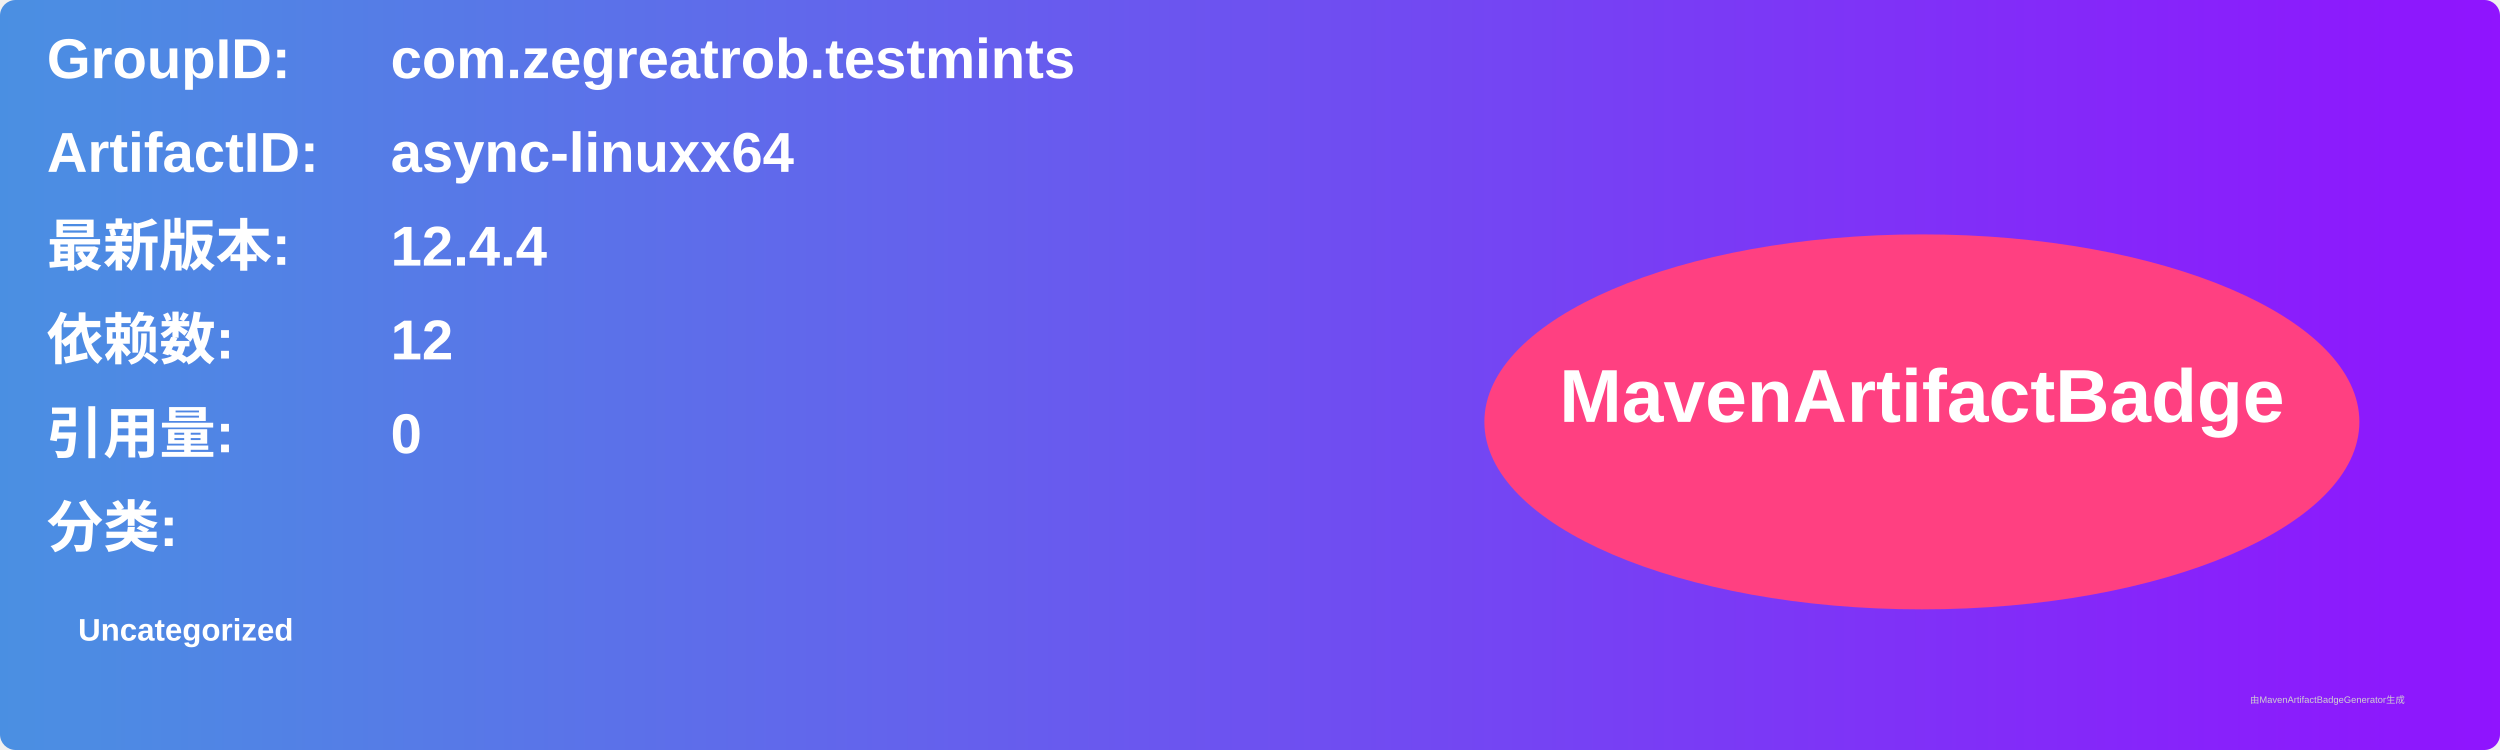
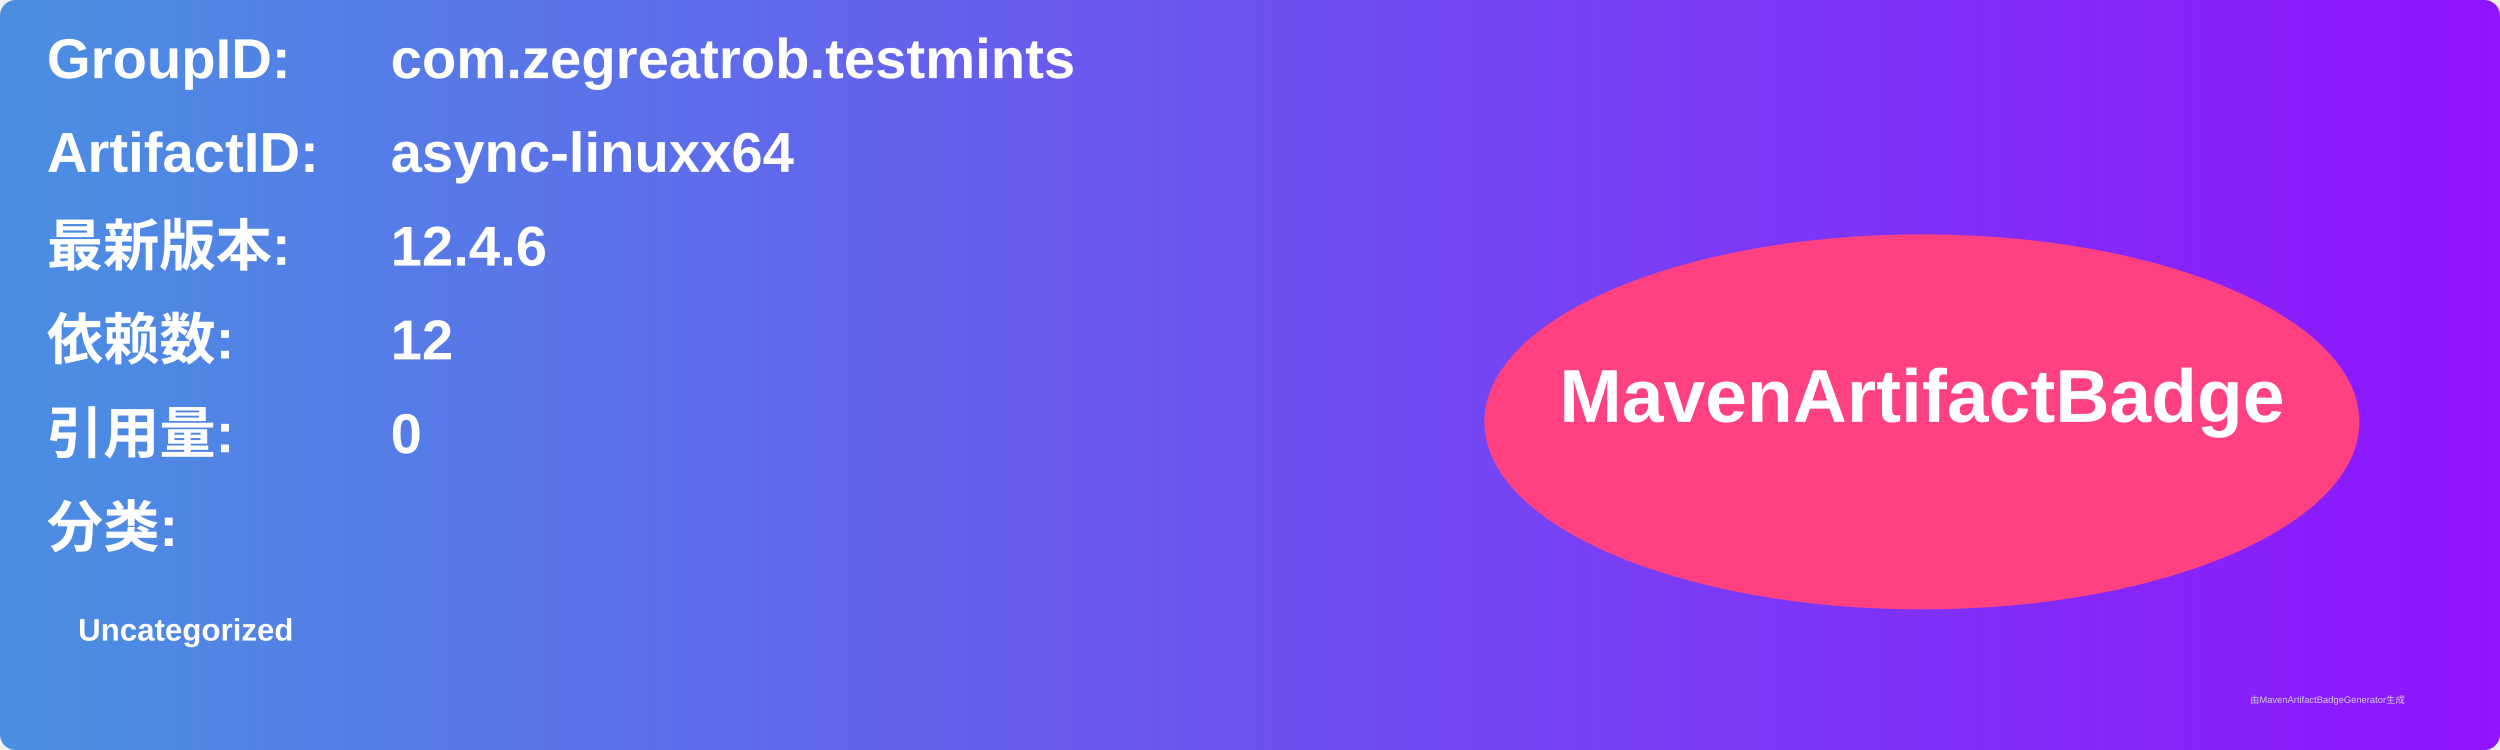
<svg xmlns="http://www.w3.org/2000/svg" width="800" height="240" viewBox="0 0 800 240">
  <linearGradient id="grad" x1="0%" y1="0%" x2="100%" y2="0%">
    <stop offset="0%" stop-color="#4a90e2" />
    <stop offset="100%" stop-color="#9013fe" />
  </linearGradient>
  <rect width="100%" height="100%" rx="5" ry="5" fill="url(#grad)" />
  <g transform="translate(15, 15)">
    <text x="0" y="10" font-family="Arial" font-size="18" fill="white" font-weight="bold" width="260">GroupID:</text>
    <text x="110" y="10" font-family="Arial" font-size="18" fill="white" font-weight="bold" width="460">com.zegreatrob.testmints</text>
    <text x="0" y="40" font-family="Arial" font-size="18" fill="white" font-weight="bold" width="260">ArtifactID:</text>
    <text x="110" y="40" font-family="Arial" font-size="18" fill="white" font-weight="bold" width="460">async-linuxx64</text>
    <text x="0" y="70" font-family="Arial" font-size="18" fill="white" font-weight="bold">最新版本:</text>
    <text x="110" y="70" font-family="Arial" font-size="18" fill="white" font-weight="bold">
-       <tspan font-weight="bold">12.4.4</tspan>
+       <tspan font-weight="bold">12.4.6</tspan>
    </text>
    <text x="0" y="100" font-family="Arial" font-size="18" fill="white" font-weight="bold">依赖数: </text>
    <text x="110" y="100" font-family="Arial" font-size="18" fill="white">
      <tspan font-weight="bold">12</tspan>
    </text>
    <text x="0" y="130" font-family="Arial" font-size="18" fill="white" font-weight="bold">引用量: </text>
    <text x="110" y="130" font-family="Arial" font-size="18" fill="white">
      <tspan font-weight="bold">0</tspan>
    </text>
    <text x="0" y="160" font-family="Arial" font-size="18" fill="white" font-weight="bold">分类:</text>
    <text x="10" y="190" font-family="Arial" font-size="10" fill="white">
      <tspan font-weight="bold">Uncategorized</tspan>
    </text>
    <ellipse cx="600" cy="120" rx="140" ry="60" fill="#ff4081" />
    <text x="600" y="120" text-anchor="middle" font-family="Arial" font-size="24" fill="white" font-weight="bold">MavenArtifactBadge</text>
  </g>
  <text x="720" y="225" font-family="Arial" font-size="3" fill="#d0d0d0">由MavenArtifactBadgeGenerator生成</text>
</svg>
